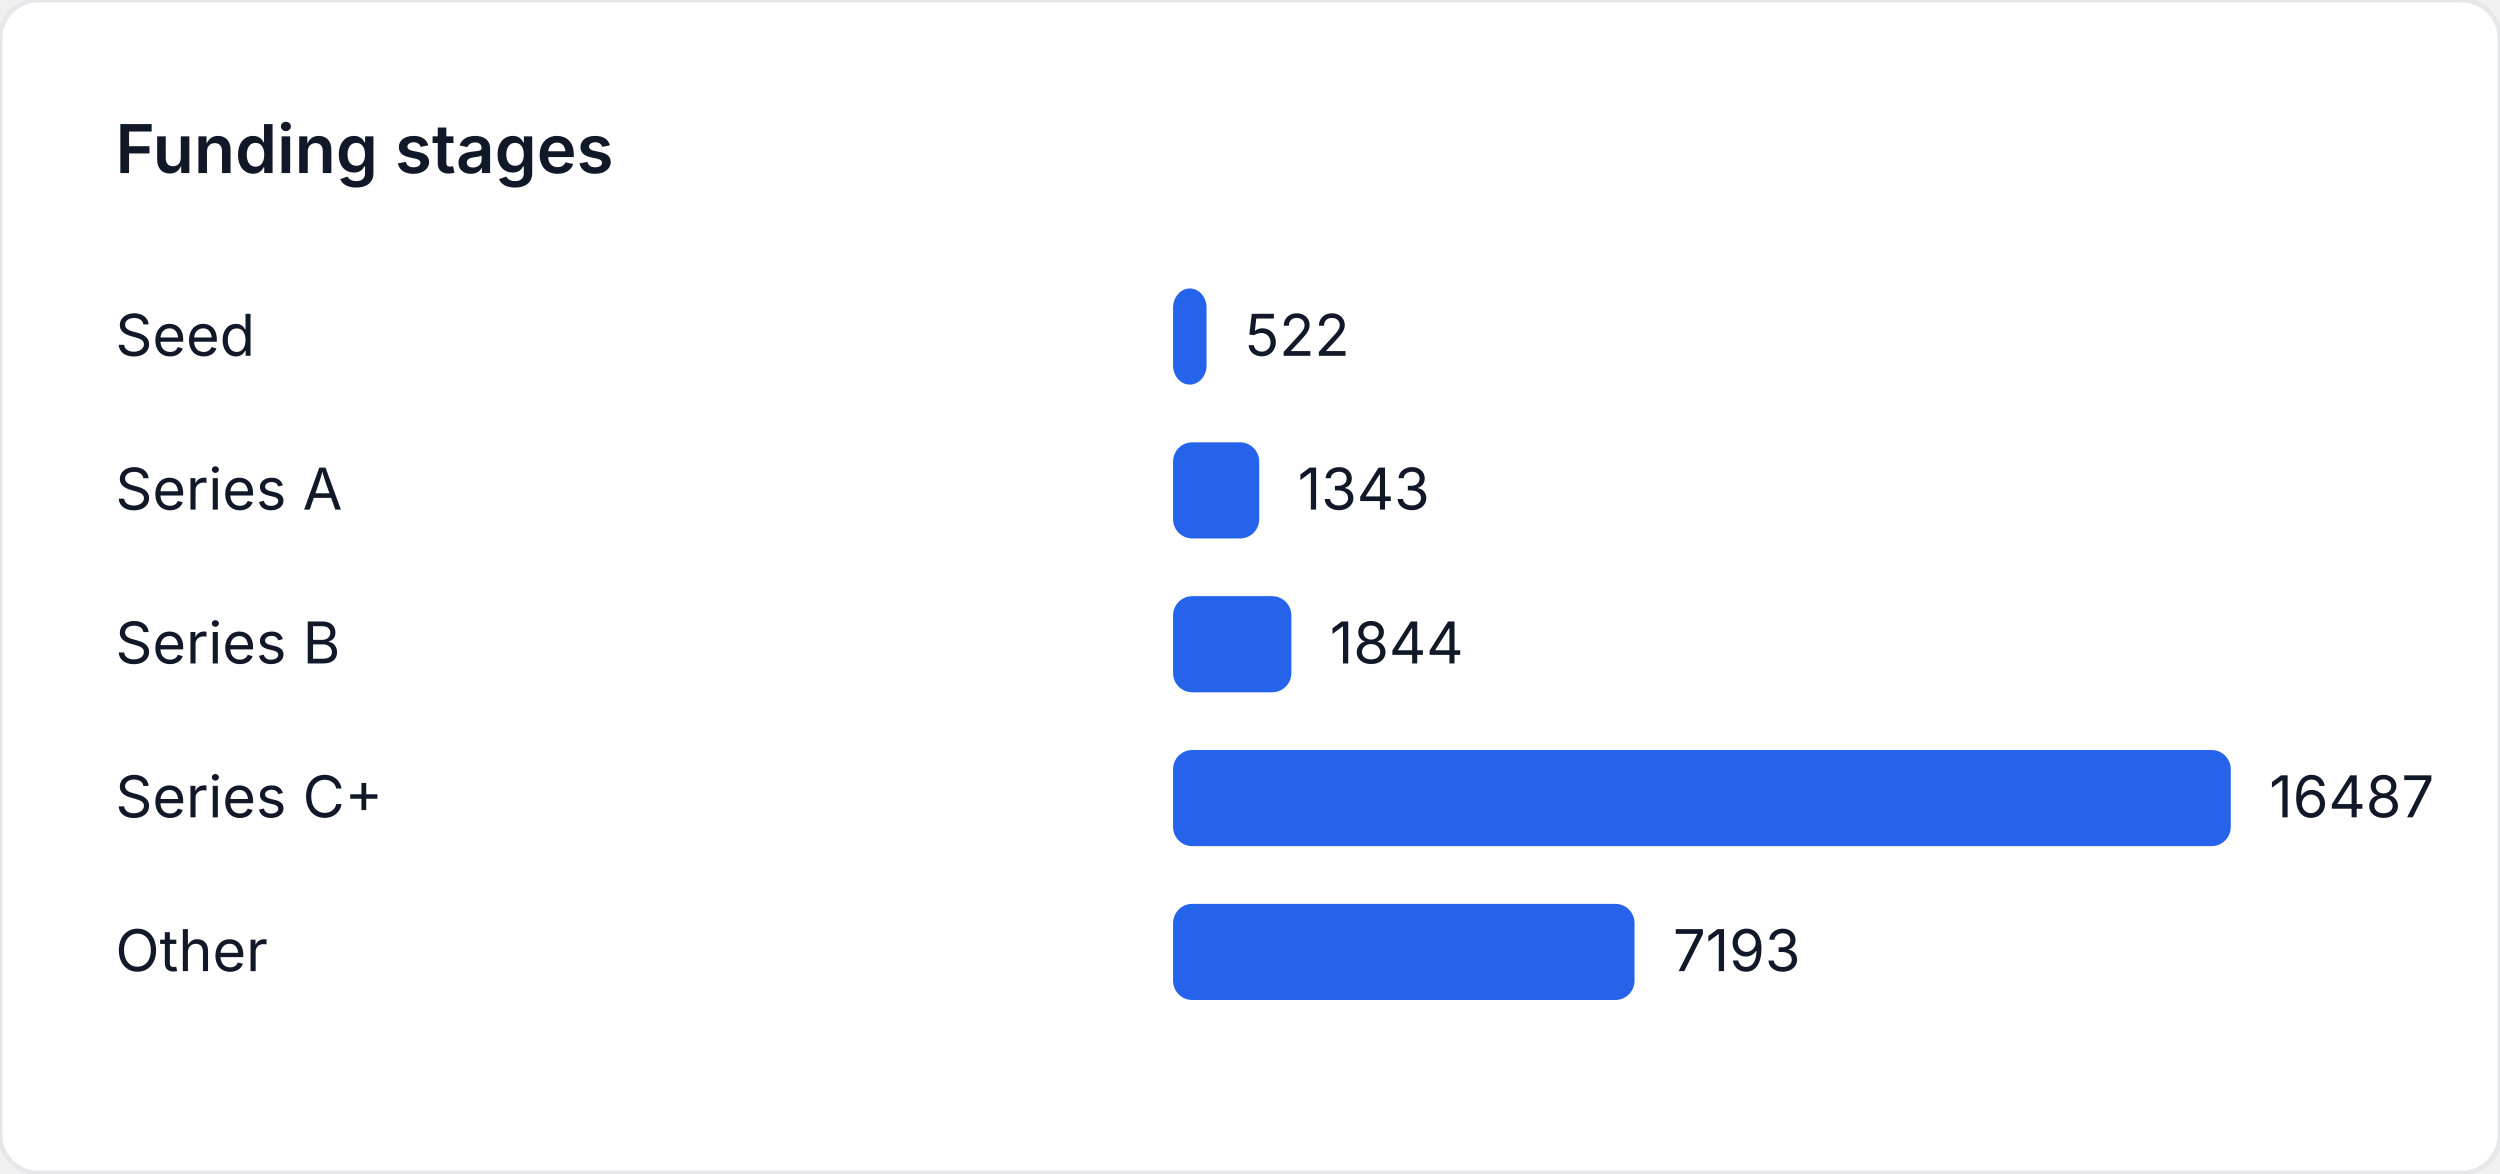
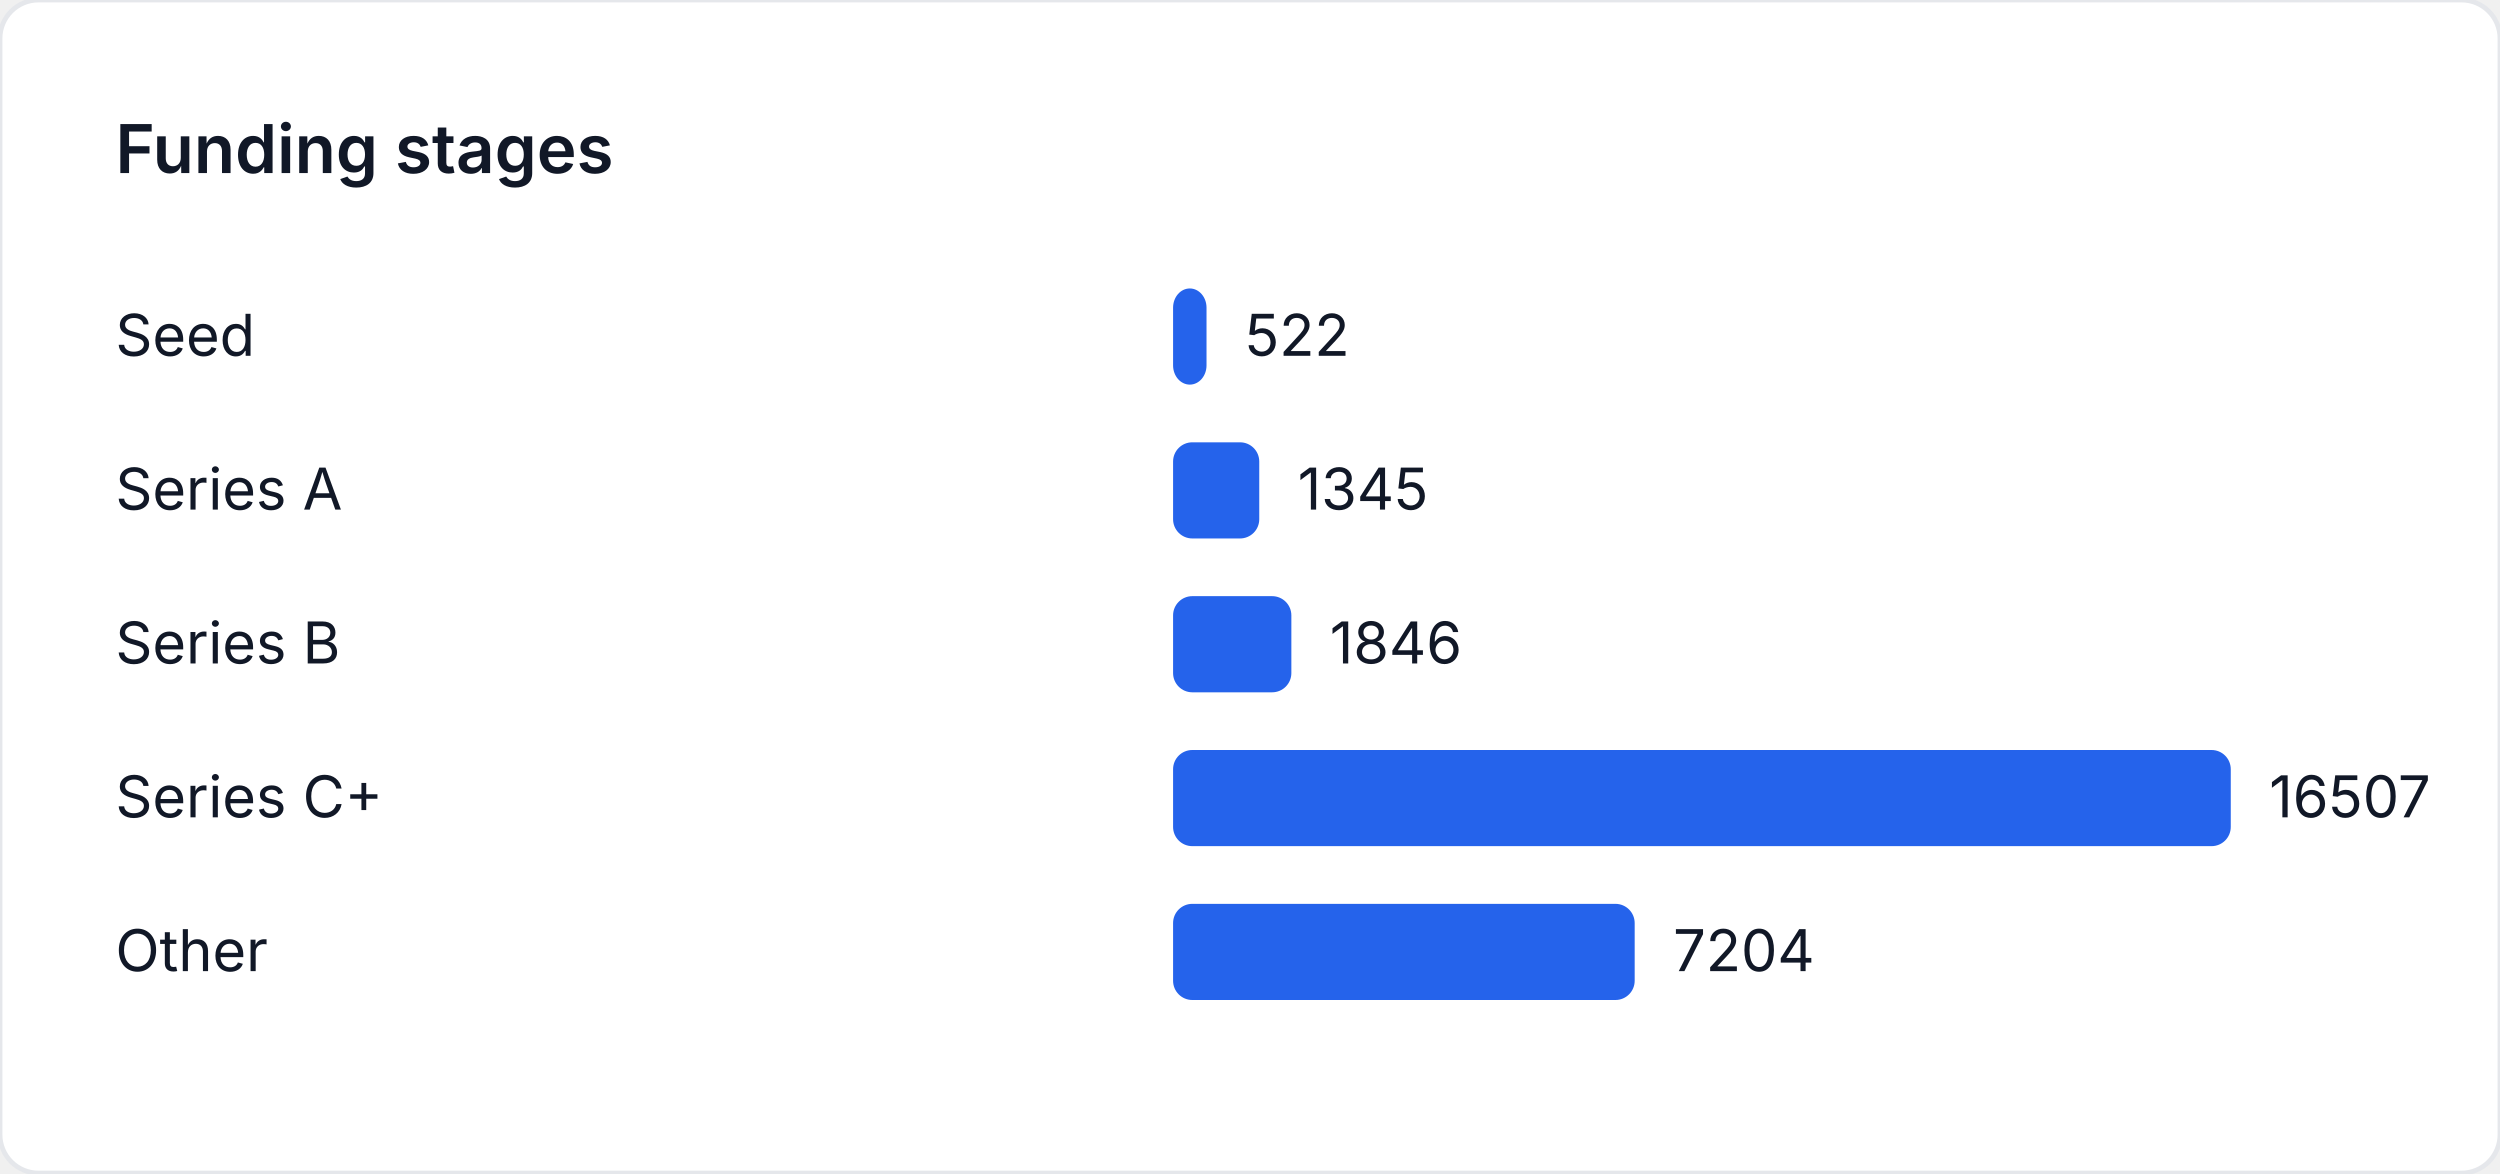
<svg xmlns="http://www.w3.org/2000/svg" width="520" height="244" viewBox="0 0 520 244" role="img" aria-label="Funding stages">
  <style>
    text { font-family: "Inter", "Segoe UI", sans-serif; font-size: 12px; fill: #111827; }
    .title { font-size: 14px; font-weight: 600; }
  </style>
  <rect width="520" height="244" fill="#ffffff" rx="8" ry="8" stroke="#e5e7eb" />
  <text class="title" x="24" y="36">Funding stages</text>
  <text x="24" y="74">Seed</text>
-   <rect x="244" y="60" width="6.965" height="20" fill="#2563eb" rx="4" />
-   <text x="258.965" y="74">522</text>
+   <rect x="244" y="60" width="6.957" height="20" fill="#2563eb" rx="4" />
+   <text x="258.957" y="74">522</text>
  <text x="24" y="106">Series A</text>
-   <rect x="244" y="92" width="17.921" height="20" fill="#2563eb" rx="4" />
-   <text x="269.921" y="106">1343</text>
+   <rect x="244" y="92" width="17.926" height="20" fill="#2563eb" rx="4" />
+   <text x="269.926" y="106">1345</text>
  <text x="24" y="138">Series B</text>
-   <rect x="244" y="124" width="24.606" height="20" fill="#2563eb" rx="4" />
-   <text x="276.606" y="138">1844</text>
+   <rect x="244" y="124" width="24.603" height="20" fill="#2563eb" rx="4" />
+   <text x="276.603" y="138">1846</text>
  <text x="24" y="170">Series C+</text>
  <rect x="244" y="156" width="220" height="20" fill="#2563eb" rx="4" />
-   <text x="472" y="170">16487</text>
+   <text x="472" y="170">16507</text>
  <text x="24" y="202">Other</text>
-   <rect x="244" y="188" width="95.982" height="20" fill="#2563eb" rx="4" />
-   <text x="347.982" y="202">7193</text>
+   <rect x="244" y="188" width="96.013" height="20" fill="#2563eb" rx="4" />
+   <text x="348.013" y="202">7204</text>
</svg>
